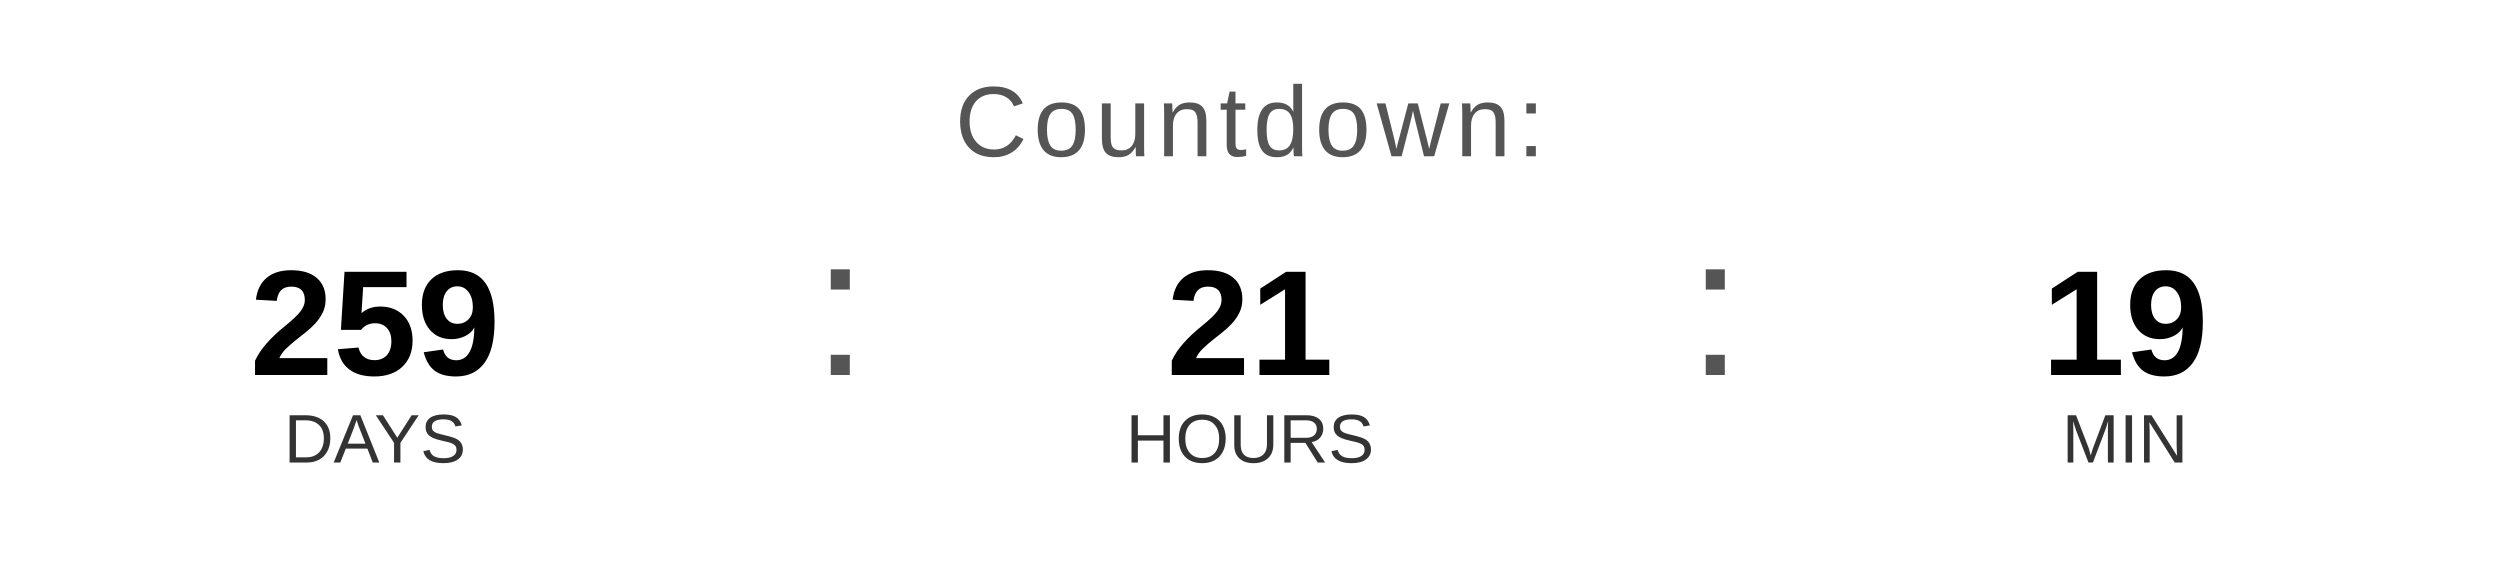
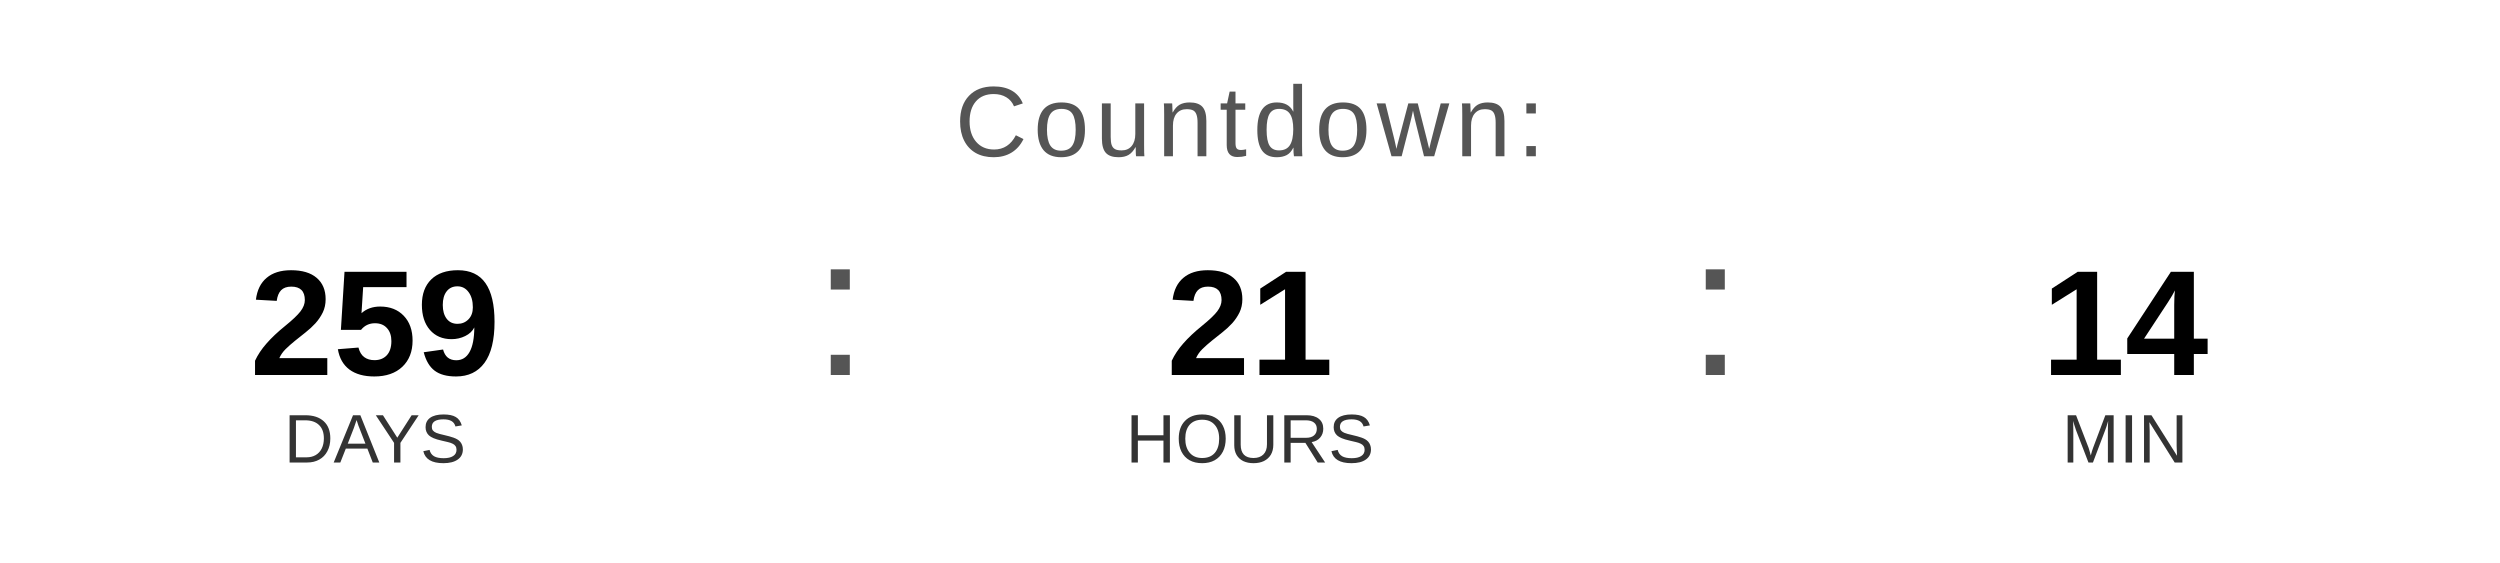
<svg xmlns="http://www.w3.org/2000/svg" width="400" height="90" viewBox="0 0 400 90">
  <text x="200" y="25" font-family="Arial, Helvetica, sans-serif" font-size="16" fill="#555555" text-anchor="middle" letter-spacing="1">
    Countdown:
  </text>
  <text x="60" y="60" font-family="Arial, Helvetica, sans-serif" font-size="24" font-weight="bold" fill="#000000" text-anchor="middle">259</text>
  <text x="60" y="74" font-family="Arial, Helvetica, sans-serif" font-size="11" fill="#333333" text-anchor="middle">DAYS</text>
  <text x="130" y="60" font-family="Arial, sans-serif" font-size="32" fill="#555555">:</text>
  <text x="200" y="60" font-family="Arial, Helvetica, sans-serif" font-size="24" font-weight="bold" fill="#000000" text-anchor="middle">21</text>
  <text x="200" y="74" font-family="Arial, Helvetica, sans-serif" font-size="11" fill="#333333" text-anchor="middle">HOURS</text>
  <text x="270" y="60" font-family="Arial, sans-serif" font-size="32" fill="#555555">:</text>
-   <text x="340" y="60" font-family="Arial, Helvetica, sans-serif" font-size="24" font-weight="bold" fill="#000000" text-anchor="middle">19</text>
+   <text x="340" y="60" font-family="Arial, Helvetica, sans-serif" font-size="24" font-weight="bold" fill="#000000" text-anchor="middle">14</text>
  <text x="340" y="74" font-family="Arial, Helvetica, sans-serif" font-size="11" fill="#333333" text-anchor="middle">MIN</text>
</svg>
